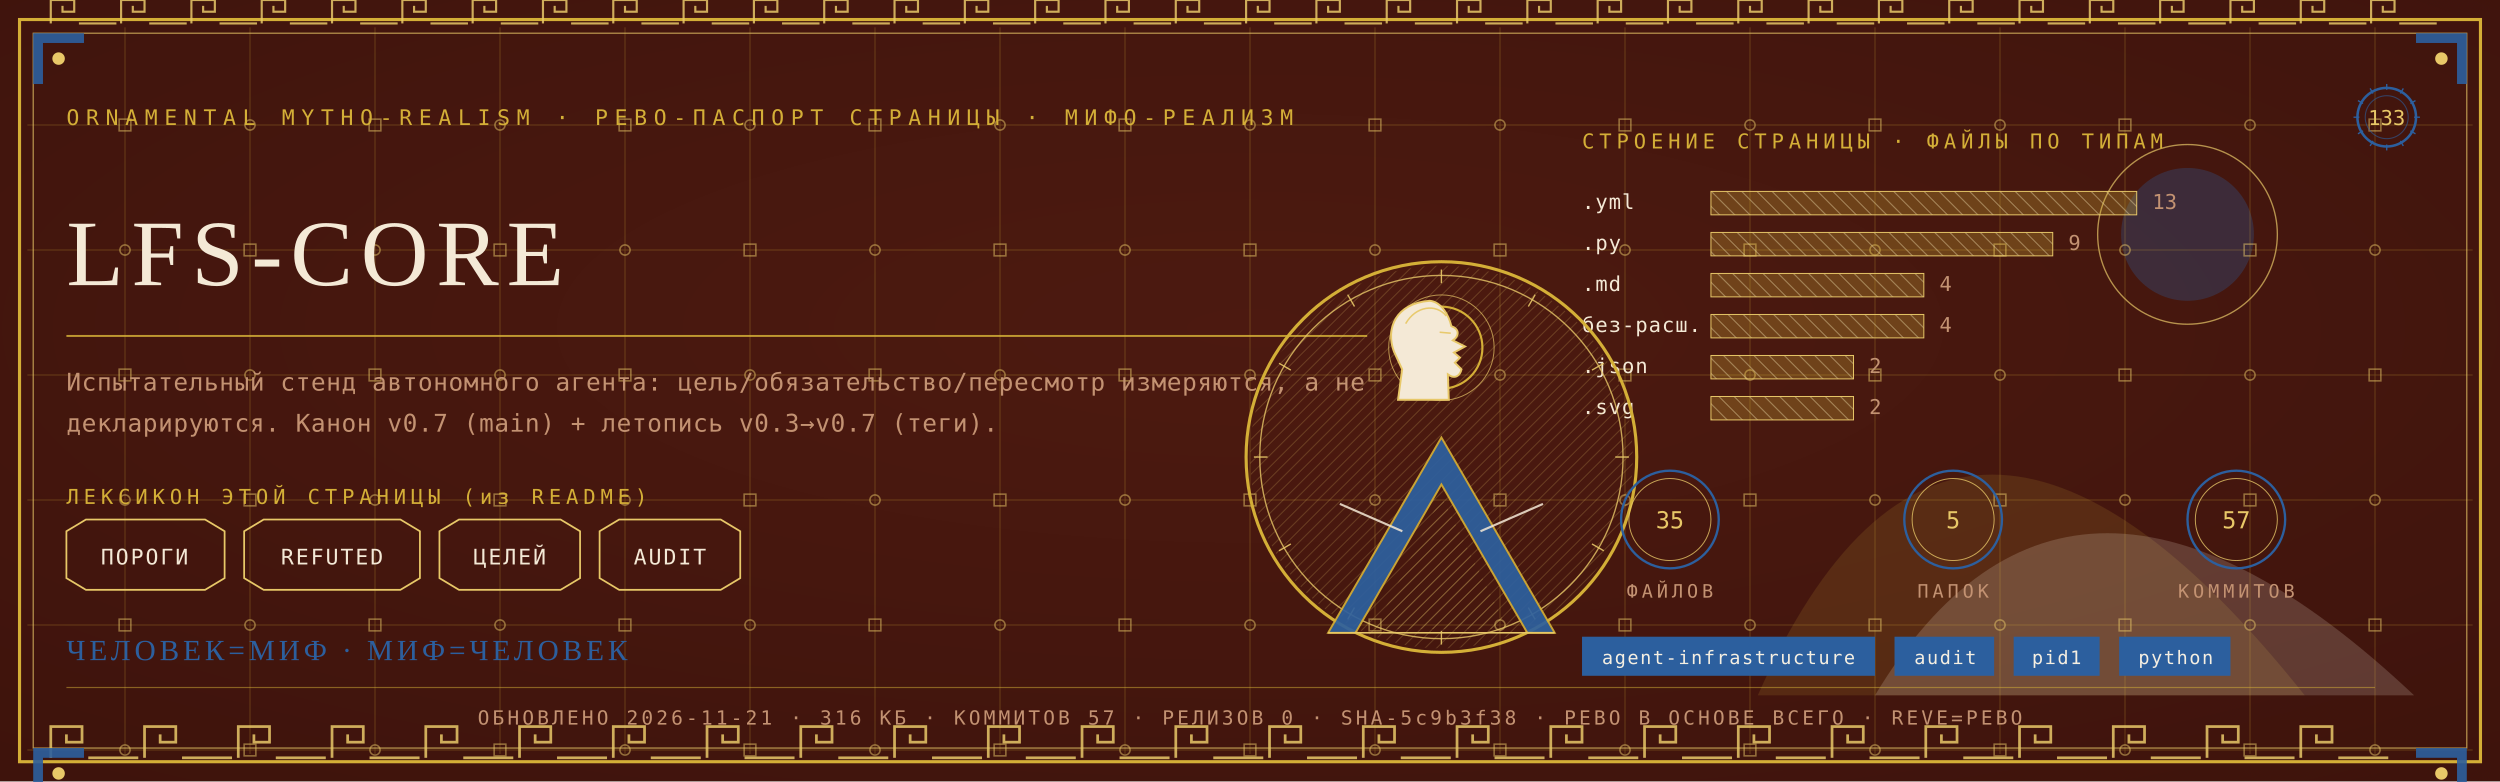
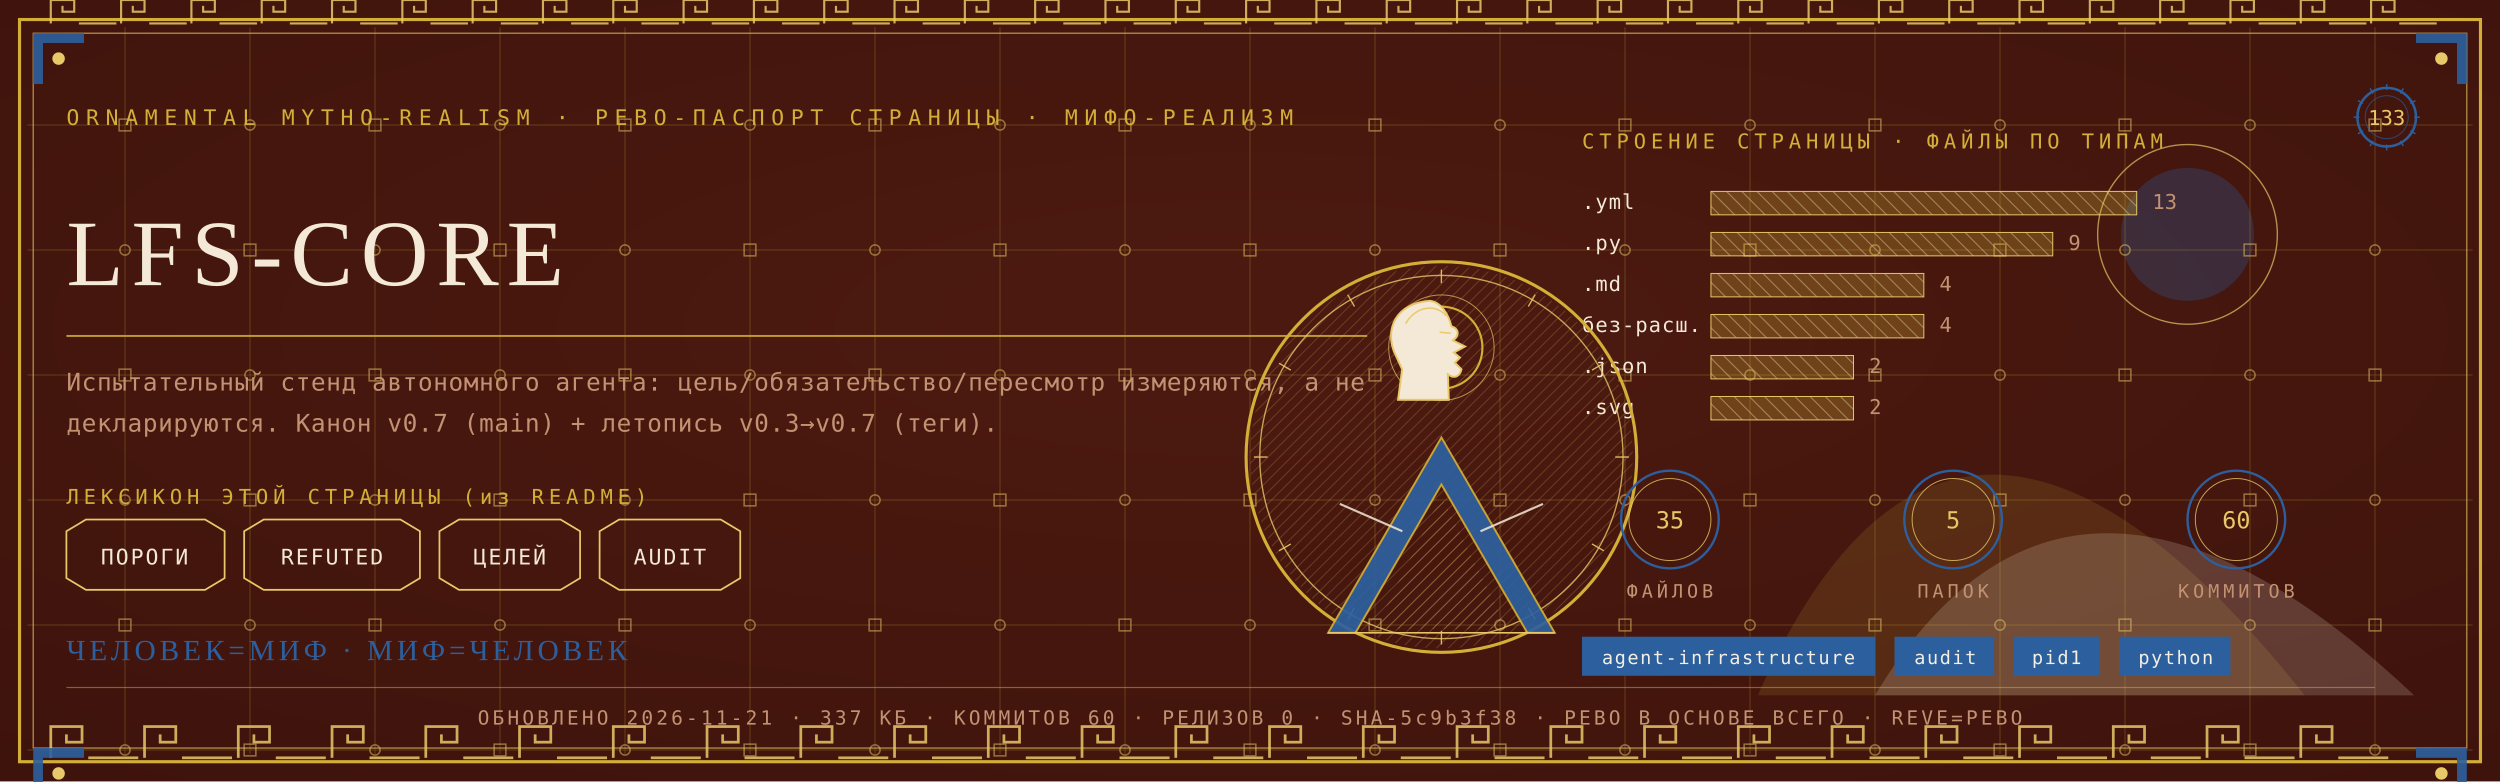
<svg xmlns="http://www.w3.org/2000/svg" viewBox="0 0 1280 400" width="1280" height="400">
  <defs>
    <radialGradient id="rp133" cx="0.5" cy="0.42" r="1.1">
      <stop offset="0" stop-color="#4E1A10" />
      <stop offset="1" stop-color="#38100A" />
    </radialGradient>
    <pattern id="hatchm" width="4.2" height="4.2" patternUnits="userSpaceOnUse" patternTransform="rotate(45)">
      <rect width="4.2" height="4.2" fill="none" />
      <line x1="0" y1="0" x2="0" y2="4.2" stroke="#E8C868" stroke-width="0.5" />
    </pattern>
    <pattern id="hatchv" width="5.5" height="5.5" patternUnits="userSpaceOnUse" patternTransform="rotate(-45)">
      <rect width="5.5" height="5.5" fill="none" />
      <line x1="0" y1="0" x2="0" y2="5.5" stroke="#F4E9D6" stroke-width="0.5" />
    </pattern>
  </defs>
  <rect width="1280" height="400" fill="#38100A" />
  <rect width="1280" height="400" fill="url(#rp133)" opacity="0.94" />
  <path d="M 900 356 Q 1000 130 1180 356 Z" fill="#D4AF37" opacity="0.14" />
  <path d="M 960 356 Q 1060 190 1236 356 Z" fill="#F4E9D6" opacity="0.18" />
  <circle cx="1120" cy="120" r="34" fill="#2C5F9E" opacity="0.30" />
  <circle cx="1120" cy="120" r="46" fill="none" stroke="#E8C868" stroke-width="0.7" opacity="0.7" />
  <g stroke="#D4AF37" stroke-width="0.45" opacity="0.30">
    <line x1="64" y1="14" x2="64" y2="386" />
    <line x1="128" y1="14" x2="128" y2="386" />
    <line x1="192" y1="14" x2="192" y2="386" />
    <line x1="256" y1="14" x2="256" y2="386" />
    <line x1="320" y1="14" x2="320" y2="386" />
    <line x1="384" y1="14" x2="384" y2="386" />
    <line x1="448" y1="14" x2="448" y2="386" />
    <line x1="512" y1="14" x2="512" y2="386" />
    <line x1="576" y1="14" x2="576" y2="386" />
    <line x1="640" y1="14" x2="640" y2="386" />
    <line x1="704" y1="14" x2="704" y2="386" />
    <line x1="768" y1="14" x2="768" y2="386" />
    <line x1="832" y1="14" x2="832" y2="386" />
    <line x1="896" y1="14" x2="896" y2="386" />
    <line x1="960" y1="14" x2="960" y2="386" />
    <line x1="1024" y1="14" x2="1024" y2="386" />
    <line x1="1088" y1="14" x2="1088" y2="386" />
    <line x1="1152" y1="14" x2="1152" y2="386" />
    <line x1="1216" y1="14" x2="1216" y2="386" />
    <line x1="14" y1="64" x2="1266" y2="64" />
    <line x1="14" y1="128" x2="1266" y2="128" />
    <line x1="14" y1="192" x2="1266" y2="192" />
    <line x1="14" y1="256" x2="1266" y2="256" />
    <line x1="14" y1="320" x2="1266" y2="320" />
    <line x1="14" y1="384" x2="1266" y2="384" />
  </g>
  <g fill="none" stroke="#E8C868" stroke-width="0.8" opacity="0.5">
    <rect x="61" y="61" width="6" height="6" />
    <circle cx="64" cy="128" r="2.6" />
    <rect x="61" y="189" width="6" height="6" />
    <circle cx="64" cy="256" r="2.6" />
    <rect x="61" y="317" width="6" height="6" />
    <circle cx="64" cy="384" r="2.6" />
    <circle cx="128" cy="64" r="2.6" />
    <rect x="125" y="125" width="6" height="6" />
    <circle cx="128" cy="192" r="2.6" />
    <rect x="125" y="253" width="6" height="6" />
    <circle cx="128" cy="320" r="2.6" />
    <rect x="125" y="381" width="6" height="6" />
    <rect x="189" y="61" width="6" height="6" />
    <circle cx="192" cy="128" r="2.6" />
    <rect x="189" y="189" width="6" height="6" />
    <circle cx="192" cy="256" r="2.6" />
    <rect x="189" y="317" width="6" height="6" />
    <circle cx="192" cy="384" r="2.6" />
    <circle cx="256" cy="64" r="2.6" />
    <rect x="253" y="125" width="6" height="6" />
    <circle cx="256" cy="192" r="2.6" />
    <rect x="253" y="253" width="6" height="6" />
    <circle cx="256" cy="320" r="2.6" />
    <rect x="253" y="381" width="6" height="6" />
    <rect x="317" y="61" width="6" height="6" />
    <circle cx="320" cy="128" r="2.6" />
    <rect x="317" y="189" width="6" height="6" />
    <circle cx="320" cy="256" r="2.6" />
    <rect x="317" y="317" width="6" height="6" />
    <circle cx="320" cy="384" r="2.6" />
    <circle cx="384" cy="64" r="2.6" />
    <rect x="381" y="125" width="6" height="6" />
    <circle cx="384" cy="192" r="2.6" />
    <rect x="381" y="253" width="6" height="6" />
    <circle cx="384" cy="320" r="2.6" />
    <rect x="381" y="381" width="6" height="6" />
    <rect x="445" y="61" width="6" height="6" />
    <circle cx="448" cy="128" r="2.6" />
    <rect x="445" y="189" width="6" height="6" />
    <circle cx="448" cy="256" r="2.6" />
    <rect x="445" y="317" width="6" height="6" />
    <circle cx="448" cy="384" r="2.6" />
    <circle cx="512" cy="64" r="2.6" />
    <rect x="509" y="125" width="6" height="6" />
    <circle cx="512" cy="192" r="2.6" />
    <rect x="509" y="253" width="6" height="6" />
    <circle cx="512" cy="320" r="2.6" />
    <rect x="509" y="381" width="6" height="6" />
    <rect x="573" y="61" width="6" height="6" />
    <circle cx="576" cy="128" r="2.6" />
    <rect x="573" y="189" width="6" height="6" />
    <circle cx="576" cy="256" r="2.6" />
    <rect x="573" y="317" width="6" height="6" />
    <circle cx="576" cy="384" r="2.6" />
    <circle cx="640" cy="64" r="2.6" />
    <rect x="637" y="125" width="6" height="6" />
    <circle cx="640" cy="192" r="2.6" />
    <rect x="637" y="253" width="6" height="6" />
    <circle cx="640" cy="320" r="2.6" />
    <rect x="637" y="381" width="6" height="6" />
    <rect x="701" y="61" width="6" height="6" />
    <circle cx="704" cy="128" r="2.6" />
    <rect x="701" y="189" width="6" height="6" />
    <circle cx="704" cy="256" r="2.6" />
    <rect x="701" y="317" width="6" height="6" />
    <circle cx="704" cy="384" r="2.6" />
    <circle cx="768" cy="64" r="2.6" />
    <rect x="765" y="125" width="6" height="6" />
    <circle cx="768" cy="192" r="2.6" />
    <rect x="765" y="253" width="6" height="6" />
    <circle cx="768" cy="320" r="2.6" />
    <rect x="765" y="381" width="6" height="6" />
    <rect x="829" y="61" width="6" height="6" />
    <circle cx="832" cy="128" r="2.6" />
    <rect x="829" y="189" width="6" height="6" />
    <circle cx="832" cy="256" r="2.6" />
    <rect x="829" y="317" width="6" height="6" />
    <circle cx="832" cy="384" r="2.6" />
    <circle cx="896" cy="64" r="2.6" />
    <rect x="893" y="125" width="6" height="6" />
    <circle cx="896" cy="192" r="2.6" />
    <rect x="893" y="253" width="6" height="6" />
    <circle cx="896" cy="320" r="2.6" />
    <rect x="893" y="381" width="6" height="6" />
    <rect x="957" y="61" width="6" height="6" />
    <circle cx="960" cy="128" r="2.6" />
    <rect x="957" y="189" width="6" height="6" />
    <circle cx="960" cy="256" r="2.6" />
    <rect x="957" y="317" width="6" height="6" />
    <circle cx="960" cy="384" r="2.6" />
    <circle cx="1024" cy="64" r="2.6" />
    <rect x="1021" y="125" width="6" height="6" />
    <circle cx="1024" cy="192" r="2.6" />
    <rect x="1021" y="253" width="6" height="6" />
    <circle cx="1024" cy="320" r="2.6" />
    <rect x="1021" y="381" width="6" height="6" />
    <rect x="1085" y="61" width="6" height="6" />
    <circle cx="1088" cy="128" r="2.6" />
    <rect x="1085" y="189" width="6" height="6" />
    <circle cx="1088" cy="256" r="2.6" />
    <rect x="1085" y="317" width="6" height="6" />
    <circle cx="1088" cy="384" r="2.6" />
    <circle cx="1152" cy="64" r="2.6" />
    <rect x="1149" y="125" width="6" height="6" />
    <circle cx="1152" cy="192" r="2.6" />
    <rect x="1149" y="253" width="6" height="6" />
    <circle cx="1152" cy="320" r="2.6" />
    <rect x="1149" y="381" width="6" height="6" />
    <rect x="1213" y="61" width="6" height="6" />
    <circle cx="1216" cy="128" r="2.6" />
    <rect x="1213" y="189" width="6" height="6" />
    <circle cx="1216" cy="256" r="2.6" />
    <rect x="1213" y="317" width="6" height="6" />
    <circle cx="1216" cy="384" r="2.6" />
  </g>
  <rect x="10" y="10" width="1260" height="380" fill="none" stroke="#D4AF37" stroke-width="1.6" />
  <rect x="17" y="17" width="1246" height="366" fill="none" stroke="#E8C868" stroke-width="0.6" opacity="0.75" />
  <g fill="none" stroke="#E8C868" stroke-width="1.4" opacity="0.85">
    <path d="M 26 388 L 26 372 L 42 372 L 42 380.0 L 34.0 380.0 L 34.0 376.0" />
    <line x1="45.2" y1="388" x2="70.8" y2="388" />
    <path d="M 74 388 L 74 372 L 90 372 L 90 380.0 L 82.0 380.0 L 82.0 376.0" />
    <line x1="93.2" y1="388" x2="118.8" y2="388" />
    <path d="M 122 388 L 122 372 L 138 372 L 138 380.0 L 130.0 380.0 L 130.0 376.0" />
    <line x1="141.2" y1="388" x2="166.8" y2="388" />
    <path d="M 170 388 L 170 372 L 186 372 L 186 380.0 L 178.0 380.0 L 178.0 376.0" />
    <line x1="189.2" y1="388" x2="214.8" y2="388" />
    <path d="M 218 388 L 218 372 L 234 372 L 234 380.0 L 226.0 380.0 L 226.0 376.0" />
    <line x1="237.2" y1="388" x2="262.8" y2="388" />
    <path d="M 266 388 L 266 372 L 282 372 L 282 380.0 L 274.0 380.0 L 274.0 376.0" />
    <line x1="285.2" y1="388" x2="310.8" y2="388" />
    <path d="M 314 388 L 314 372 L 330 372 L 330 380.0 L 322.0 380.0 L 322.0 376.0" />
    <line x1="333.2" y1="388" x2="358.8" y2="388" />
    <path d="M 362 388 L 362 372 L 378 372 L 378 380.0 L 370.0 380.0 L 370.0 376.0" />
    <line x1="381.2" y1="388" x2="406.8" y2="388" />
    <path d="M 410 388 L 410 372 L 426 372 L 426 380.0 L 418.0 380.0 L 418.0 376.0" />
    <line x1="429.2" y1="388" x2="454.8" y2="388" />
    <path d="M 458 388 L 458 372 L 474 372 L 474 380.0 L 466.0 380.0 L 466.0 376.0" />
    <line x1="477.2" y1="388" x2="502.8" y2="388" />
    <path d="M 506 388 L 506 372 L 522 372 L 522 380.0 L 514.0 380.0 L 514.0 376.0" />
    <line x1="525.2" y1="388" x2="550.8" y2="388" />
    <path d="M 554 388 L 554 372 L 570 372 L 570 380.0 L 562.0 380.0 L 562.0 376.0" />
    <line x1="573.2" y1="388" x2="598.8" y2="388" />
    <path d="M 602 388 L 602 372 L 618 372 L 618 380.0 L 610.0 380.0 L 610.0 376.0" />
    <line x1="621.2" y1="388" x2="646.8" y2="388" />
    <path d="M 650 388 L 650 372 L 666 372 L 666 380.0 L 658.0 380.0 L 658.0 376.0" />
    <line x1="669.2" y1="388" x2="694.8" y2="388" />
    <path d="M 698 388 L 698 372 L 714 372 L 714 380.0 L 706.0 380.0 L 706.0 376.0" />
    <line x1="717.2" y1="388" x2="742.8" y2="388" />
    <path d="M 746 388 L 746 372 L 762 372 L 762 380.0 L 754.0 380.0 L 754.0 376.0" />
    <line x1="765.2" y1="388" x2="790.8" y2="388" />
    <path d="M 794 388 L 794 372 L 810 372 L 810 380.0 L 802.0 380.0 L 802.0 376.0" />
    <line x1="813.2" y1="388" x2="838.8" y2="388" />
    <path d="M 842 388 L 842 372 L 858 372 L 858 380.0 L 850.0 380.0 L 850.0 376.0" />
    <line x1="861.2" y1="388" x2="886.8" y2="388" />
    <path d="M 890 388 L 890 372 L 906 372 L 906 380.0 L 898.0 380.0 L 898.0 376.0" />
    <line x1="909.2" y1="388" x2="934.8" y2="388" />
    <path d="M 938 388 L 938 372 L 954 372 L 954 380.0 L 946.0 380.0 L 946.0 376.0" />
    <line x1="957.2" y1="388" x2="982.8" y2="388" />
    <path d="M 986 388 L 986 372 L 1002 372 L 1002 380.0 L 994.0 380.0 L 994.0 376.0" />
    <line x1="1005.2" y1="388" x2="1030.8" y2="388" />
    <path d="M 1034 388 L 1034 372 L 1050 372 L 1050 380.0 L 1042.0 380.0 L 1042.0 376.0" />
    <line x1="1053.2" y1="388" x2="1078.8" y2="388" />
    <path d="M 1082 388 L 1082 372 L 1098 372 L 1098 380.0 L 1090.0 380.0 L 1090.0 376.0" />
    <line x1="1101.2" y1="388" x2="1126.8" y2="388" />
    <path d="M 1130 388 L 1130 372 L 1146 372 L 1146 380.0 L 1138.0 380.0 L 1138.0 376.0" />
    <line x1="1149.2" y1="388" x2="1174.8" y2="388" />
    <path d="M 1178 388 L 1178 372 L 1194 372 L 1194 380.0 L 1186.0 380.0 L 1186.0 376.0" />
    <line x1="1197.2" y1="388" x2="1222.8" y2="388" />
  </g>
  <g fill="none" stroke="#E8C868" stroke-width="1.1" opacity="0.85">
    <path d="M 26 12 L 26 0 L 38 0 L 38 6.0 L 32.0 6.0 L 32.0 3.0" />
    <line x1="40.4" y1="12" x2="59.6" y2="12" />
    <path d="M 62 12 L 62 0 L 74 0 L 74 6.0 L 68.0 6.0 L 68.0 3.0" />
    <line x1="76.4" y1="12" x2="95.6" y2="12" />
    <path d="M 98 12 L 98 0 L 110 0 L 110 6.0 L 104.0 6.0 L 104.0 3.0" />
    <line x1="112.4" y1="12" x2="131.6" y2="12" />
    <path d="M 134 12 L 134 0 L 146 0 L 146 6.0 L 140.0 6.0 L 140.0 3.0" />
    <line x1="148.4" y1="12" x2="167.6" y2="12" />
    <path d="M 170 12 L 170 0 L 182 0 L 182 6.0 L 176.0 6.0 L 176.0 3.0" />
    <line x1="184.4" y1="12" x2="203.6" y2="12" />
    <path d="M 206 12 L 206 0 L 218 0 L 218 6.0 L 212.0 6.0 L 212.0 3.0" />
    <line x1="220.4" y1="12" x2="239.6" y2="12" />
    <path d="M 242 12 L 242 0 L 254 0 L 254 6.0 L 248.0 6.0 L 248.0 3.0" />
    <line x1="256.4" y1="12" x2="275.6" y2="12" />
    <path d="M 278 12 L 278 0 L 290 0 L 290 6.0 L 284.0 6.0 L 284.0 3.0" />
    <line x1="292.4" y1="12" x2="311.6" y2="12" />
    <path d="M 314 12 L 314 0 L 326 0 L 326 6.0 L 320.0 6.0 L 320.0 3.0" />
    <line x1="328.4" y1="12" x2="347.6" y2="12" />
    <path d="M 350 12 L 350 0 L 362 0 L 362 6.0 L 356.0 6.0 L 356.0 3.0" />
    <line x1="364.4" y1="12" x2="383.6" y2="12" />
    <path d="M 386 12 L 386 0 L 398 0 L 398 6.0 L 392.0 6.0 L 392.0 3.0" />
    <line x1="400.4" y1="12" x2="419.6" y2="12" />
    <path d="M 422 12 L 422 0 L 434 0 L 434 6.0 L 428.0 6.0 L 428.0 3.0" />
    <line x1="436.4" y1="12" x2="455.6" y2="12" />
    <path d="M 458 12 L 458 0 L 470 0 L 470 6.0 L 464.0 6.0 L 464.0 3.0" />
    <line x1="472.4" y1="12" x2="491.6" y2="12" />
    <path d="M 494 12 L 494 0 L 506 0 L 506 6.0 L 500.0 6.0 L 500.0 3.0" />
    <line x1="508.4" y1="12" x2="527.6" y2="12" />
    <path d="M 530 12 L 530 0 L 542 0 L 542 6.0 L 536.0 6.0 L 536.0 3.0" />
    <line x1="544.4" y1="12" x2="563.6" y2="12" />
    <path d="M 566 12 L 566 0 L 578 0 L 578 6.0 L 572.0 6.0 L 572.0 3.0" />
    <line x1="580.4" y1="12" x2="599.6" y2="12" />
    <path d="M 602 12 L 602 0 L 614 0 L 614 6.0 L 608.0 6.0 L 608.0 3.0" />
    <line x1="616.4" y1="12" x2="635.6" y2="12" />
    <path d="M 638 12 L 638 0 L 650 0 L 650 6.0 L 644.0 6.0 L 644.0 3.0" />
    <line x1="652.4" y1="12" x2="671.6" y2="12" />
    <path d="M 674 12 L 674 0 L 686 0 L 686 6.0 L 680.0 6.0 L 680.0 3.0" />
    <line x1="688.4" y1="12" x2="707.6" y2="12" />
    <path d="M 710 12 L 710 0 L 722 0 L 722 6.0 L 716.0 6.0 L 716.0 3.0" />
    <line x1="724.4" y1="12" x2="743.6" y2="12" />
    <path d="M 746 12 L 746 0 L 758 0 L 758 6.0 L 752.0 6.0 L 752.0 3.0" />
    <line x1="760.4" y1="12" x2="779.6" y2="12" />
    <path d="M 782 12 L 782 0 L 794 0 L 794 6.0 L 788.0 6.0 L 788.0 3.0" />
    <line x1="796.4" y1="12" x2="815.6" y2="12" />
    <path d="M 818 12 L 818 0 L 830 0 L 830 6.0 L 824.0 6.0 L 824.0 3.0" />
    <line x1="832.4" y1="12" x2="851.6" y2="12" />
    <path d="M 854 12 L 854 0 L 866 0 L 866 6.0 L 860.0 6.0 L 860.0 3.0" />
    <line x1="868.4" y1="12" x2="887.6" y2="12" />
    <path d="M 890 12 L 890 0 L 902 0 L 902 6.0 L 896.0 6.0 L 896.0 3.0" />
    <line x1="904.4" y1="12" x2="923.6" y2="12" />
    <path d="M 926 12 L 926 0 L 938 0 L 938 6.0 L 932.0 6.0 L 932.0 3.0" />
    <line x1="940.4" y1="12" x2="959.6" y2="12" />
    <path d="M 962 12 L 962 0 L 974 0 L 974 6.0 L 968.0 6.0 L 968.0 3.0" />
    <line x1="976.4" y1="12" x2="995.6" y2="12" />
    <path d="M 998 12 L 998 0 L 1010 0 L 1010 6.0 L 1004.0 6.0 L 1004.0 3.0" />
    <line x1="1012.4" y1="12" x2="1031.6" y2="12" />
    <path d="M 1034 12 L 1034 0 L 1046 0 L 1046 6.0 L 1040.0 6.0 L 1040.0 3.0" />
    <line x1="1048.4" y1="12" x2="1067.6" y2="12" />
    <path d="M 1070 12 L 1070 0 L 1082 0 L 1082 6.0 L 1076.0 6.0 L 1076.0 3.0" />
    <line x1="1084.4" y1="12" x2="1103.6" y2="12" />
    <path d="M 1106 12 L 1106 0 L 1118 0 L 1118 6.0 L 1112.0 6.0 L 1112.0 3.0" />
    <line x1="1120.4" y1="12" x2="1139.6" y2="12" />
    <path d="M 1142 12 L 1142 0 L 1154 0 L 1154 6.0 L 1148.0 6.0 L 1148.0 3.0" />
    <line x1="1156.4" y1="12" x2="1175.6" y2="12" />
    <path d="M 1178 12 L 1178 0 L 1190 0 L 1190 6.0 L 1184.0 6.0 L 1184.0 3.0" />
    <line x1="1192.4" y1="12" x2="1211.6" y2="12" />
    <path d="M 1214 12 L 1214 0 L 1226 0 L 1226 6.0 L 1220.0 6.0 L 1220.0 3.0" />
    <line x1="1228.4" y1="12" x2="1247.6" y2="12" />
  </g>
  <g transform="translate(17,17) scale(1,1)">
    <path d="M 0 0 L 26 0 L 26 5 L 5 5 L 5 26 L 0 26 Z" fill="#2C5F9E" opacity="0.9" />
    <circle cx="13" cy="13" r="3.2" fill="#E8C868" />
  </g>
  <g transform="translate(1263,17) scale(-1,1)">
    <path d="M 0 0 L 26 0 L 26 5 L 5 5 L 5 26 L 0 26 Z" fill="#2C5F9E" opacity="0.9" />
    <circle cx="13" cy="13" r="3.2" fill="#E8C868" />
  </g>
  <g transform="translate(17,383) scale(1,1)">
    <path d="M 0 0 L 26 0 L 26 5 L 5 5 L 5 26 L 0 26 Z" fill="#2C5F9E" opacity="0.9" />
    <circle cx="13" cy="13" r="3.2" fill="#E8C868" />
  </g>
  <g transform="translate(1263,383) scale(-1,1)">
    <path d="M 0 0 L 26 0 L 26 5 L 5 5 L 5 26 L 0 26 Z" fill="#2C5F9E" opacity="0.9" />
    <circle cx="13" cy="13" r="3.2" fill="#E8C868" />
  </g>
  <text x="34" y="64" font-family="'Cascadia Mono', ui-monospace, Consolas, monospace" font-size="11" fill="#D4AF37" letter-spacing="3.4">ORNAMENTAL MYTHO-REALISM · РЕВО-ПАСПОРТ СТРАНИЦЫ · МИФО-РЕАЛИЗМ</text>
  <g transform="translate(1222,60)">
    <circle r="15" fill="none" stroke="#2C5F9E" stroke-width="1.3" />
    <circle r="11" fill="none" stroke="#2C5F9E" stroke-width="0.55" opacity="0.6" />
    <text y="4" text-anchor="middle" font-family="'Cascadia Mono', ui-monospace, Consolas, monospace" font-size="10.5" fill="#E8C868">133</text>
    <g stroke="#2C5F9E" stroke-width="0.7">
      <line x1="0" y1="-17" x2="0" y2="-14" transform="rotate(0)" />
      <line x1="0" y1="-17" x2="0" y2="-14" transform="rotate(30)" />
      <line x1="0" y1="-17" x2="0" y2="-14" transform="rotate(60)" />
      <line x1="0" y1="-17" x2="0" y2="-14" transform="rotate(90)" />
      <line x1="0" y1="-17" x2="0" y2="-14" transform="rotate(120)" />
      <line x1="0" y1="-17" x2="0" y2="-14" transform="rotate(150)" />
      <line x1="0" y1="-17" x2="0" y2="-14" transform="rotate(180)" />
      <line x1="0" y1="-17" x2="0" y2="-14" transform="rotate(210)" />
      <line x1="0" y1="-17" x2="0" y2="-14" transform="rotate(240)" />
      <line x1="0" y1="-17" x2="0" y2="-14" transform="rotate(270)" />
      <line x1="0" y1="-17" x2="0" y2="-14" transform="rotate(300)" />
      <line x1="0" y1="-17" x2="0" y2="-14" transform="rotate(330)" />
    </g>
  </g>
  <text x="34" y="146" font-family="Georgia, 'Times New Roman', serif" font-size="48.0" fill="#F4E9D6" letter-spacing="4">LFS-CORE</text>
  <line x1="34" y1="172" x2="700" y2="172" stroke="#D4AF37" stroke-width="1" opacity="0.85" />
  <text x="34" y="200" font-family="'Cascadia Mono', ui-monospace, Consolas, monospace" font-size="12.5" fill="#C39272" letter-spacing="0.3">Испытательный стенд автономного агента: цель/обязательство/пересмотр измеряются, а не</text>
  <text x="34" y="221" font-family="'Cascadia Mono', ui-monospace, Consolas, monospace" font-size="12.5" fill="#C39272" letter-spacing="0.3">декларируются. Канон v0.7 (main) + летопись v0.3→v0.7 (теги).</text>
  <text x="34" y="258" font-family="'Cascadia Mono', ui-monospace, Consolas, monospace" font-size="10.5" fill="#D4AF37" letter-spacing="2.5">ЛЕКСИКОН ЭТОЙ СТРАНИЦЫ (из README)</text>
  <path d="M 34 272 L 44 266 L 105 266 L 115 272 L 115 296 L 105 302 L 44 302 L 34 296 Z" fill="none" stroke="#E8C868" stroke-width="0.9" />
  <text x="74" y="289" text-anchor="middle" font-family="'Cascadia Mono', ui-monospace, Consolas, monospace" font-size="11" fill="#F4E9D6" letter-spacing="1">ПОРОГИ</text>
  <path d="M 125 272 L 135 266 L 205 266 L 215 272 L 215 296 L 205 302 L 135 302 L 125 296 Z" fill="none" stroke="#E8C868" stroke-width="0.9" />
  <text x="170" y="289" text-anchor="middle" font-family="'Cascadia Mono', ui-monospace, Consolas, monospace" font-size="11" fill="#F4E9D6" letter-spacing="1">REFUTED</text>
  <path d="M 225 272 L 235 266 L 287 266 L 297 272 L 297 296 L 287 302 L 235 302 L 225 296 Z" fill="none" stroke="#E8C868" stroke-width="0.9" />
  <text x="261" y="289" text-anchor="middle" font-family="'Cascadia Mono', ui-monospace, Consolas, monospace" font-size="11" fill="#F4E9D6" letter-spacing="1">ЦЕЛЕЙ</text>
  <path d="M 307 272 L 317 266 L 369 266 L 379 272 L 379 296 L 369 302 L 317 302 L 307 296 Z" fill="none" stroke="#E8C868" stroke-width="0.9" />
  <text x="343" y="289" text-anchor="middle" font-family="'Cascadia Mono', ui-monospace, Consolas, monospace" font-size="11" fill="#F4E9D6" letter-spacing="1">AUDIT</text>
  <text x="810" y="76" font-family="'Cascadia Mono', ui-monospace, Consolas, monospace" font-size="10.5" fill="#D4AF37" letter-spacing="2.5">СТРОЕНИЕ СТРАНИЦЫ · ФАЙЛЫ ПО ТИПАМ</text>
  <text x="810" y="107" font-family="'Cascadia Mono', ui-monospace, Consolas, monospace" font-size="10.5" fill="#F4E9D6" letter-spacing="0.5">.yml</text>
  <rect x="876" y="98" width="218" height="12" fill="url(#hatchv)" opacity="0.9" />
  <rect x="876" y="98" width="218" height="12" fill="#D4AF37" opacity="0.28" />
  <rect x="876" y="98" width="218" height="12" fill="none" stroke="#E8C868" stroke-width="0.5" />
  <text x="1102" y="107" font-family="'Cascadia Mono', ui-monospace, Consolas, monospace" font-size="10.5" fill="#C39272">13</text>
  <text x="810" y="128" font-family="'Cascadia Mono', ui-monospace, Consolas, monospace" font-size="10.5" fill="#F4E9D6" letter-spacing="0.5">.py</text>
  <rect x="876" y="119" width="175" height="12" fill="url(#hatchv)" opacity="0.9" />
  <rect x="876" y="119" width="175" height="12" fill="#D4AF37" opacity="0.28" />
  <rect x="876" y="119" width="175" height="12" fill="none" stroke="#E8C868" stroke-width="0.5" />
  <text x="1059" y="128" font-family="'Cascadia Mono', ui-monospace, Consolas, monospace" font-size="10.5" fill="#C39272">9</text>
  <text x="810" y="149" font-family="'Cascadia Mono', ui-monospace, Consolas, monospace" font-size="10.5" fill="#F4E9D6" letter-spacing="0.5">.md</text>
  <rect x="876" y="140" width="109" height="12" fill="url(#hatchv)" opacity="0.9" />
  <rect x="876" y="140" width="109" height="12" fill="#D4AF37" opacity="0.28" />
  <rect x="876" y="140" width="109" height="12" fill="none" stroke="#E8C868" stroke-width="0.5" />
  <text x="993" y="149" font-family="'Cascadia Mono', ui-monospace, Consolas, monospace" font-size="10.5" fill="#C39272">4</text>
  <text x="810" y="170" font-family="'Cascadia Mono', ui-monospace, Consolas, monospace" font-size="10.5" fill="#F4E9D6" letter-spacing="0.5">без-расш.</text>
  <rect x="876" y="161" width="109" height="12" fill="url(#hatchv)" opacity="0.9" />
  <rect x="876" y="161" width="109" height="12" fill="#D4AF37" opacity="0.28" />
  <rect x="876" y="161" width="109" height="12" fill="none" stroke="#E8C868" stroke-width="0.5" />
  <text x="993" y="170" font-family="'Cascadia Mono', ui-monospace, Consolas, monospace" font-size="10.5" fill="#C39272">4</text>
  <text x="810" y="191" font-family="'Cascadia Mono', ui-monospace, Consolas, monospace" font-size="10.5" fill="#F4E9D6" letter-spacing="0.5">.json</text>
  <rect x="876" y="182" width="73" height="12" fill="url(#hatchv)" opacity="0.9" />
  <rect x="876" y="182" width="73" height="12" fill="#D4AF37" opacity="0.28" />
  <rect x="876" y="182" width="73" height="12" fill="none" stroke="#E8C868" stroke-width="0.5" />
  <text x="957" y="191" font-family="'Cascadia Mono', ui-monospace, Consolas, monospace" font-size="10.5" fill="#C39272">2</text>
  <text x="810" y="212" font-family="'Cascadia Mono', ui-monospace, Consolas, monospace" font-size="10.5" fill="#F4E9D6" letter-spacing="0.5">.svg</text>
  <rect x="876" y="203" width="73" height="12" fill="url(#hatchv)" opacity="0.9" />
  <rect x="876" y="203" width="73" height="12" fill="#D4AF37" opacity="0.28" />
  <rect x="876" y="203" width="73" height="12" fill="none" stroke="#E8C868" stroke-width="0.5" />
  <text x="957" y="212" font-family="'Cascadia Mono', ui-monospace, Consolas, monospace" font-size="10.5" fill="#C39272">2</text>
  <g transform="translate(738,234)">
    <circle r="100" fill="none" stroke="#D4AF37" stroke-width="1.6" />
    <circle r="93" fill="none" stroke="#E8C868" stroke-width="0.7" opacity="0.8" />
    <circle r="98" fill="url(#hatchm)" opacity="0.4" />
    <g stroke="#E8C868" stroke-width="0.7" opacity="0.9">
      <line x1="0" y1="-96" x2="0" y2="-89" transform="rotate(0)" />
      <line x1="0" y1="-96" x2="0" y2="-89" transform="rotate(30)" />
      <line x1="0" y1="-96" x2="0" y2="-89" transform="rotate(60)" />
      <line x1="0" y1="-96" x2="0" y2="-89" transform="rotate(90)" />
      <line x1="0" y1="-96" x2="0" y2="-89" transform="rotate(120)" />
      <line x1="0" y1="-96" x2="0" y2="-89" transform="rotate(150)" />
      <line x1="0" y1="-96" x2="0" y2="-89" transform="rotate(180)" />
      <line x1="0" y1="-96" x2="0" y2="-89" transform="rotate(210)" />
      <line x1="0" y1="-96" x2="0" y2="-89" transform="rotate(240)" />
      <line x1="0" y1="-96" x2="0" y2="-89" transform="rotate(270)" />
      <line x1="0" y1="-96" x2="0" y2="-89" transform="rotate(300)" />
      <line x1="0" y1="-96" x2="0" y2="-89" transform="rotate(330)" />
    </g>
    <circle cy="-56" r="21" fill="none" stroke="#D4AF37" stroke-width="1.1" />
    <circle cy="-56" r="27" fill="none" stroke="#E8C868" stroke-width="0.5" opacity="0.7" />
    <path d="M -6.0 -80.0 C -23.5 -78.7 -28.7 -65.7 -24.3 -54.0 L -20.1 -44.9 L -22.2 -29.3 L 3.8 -29.3 L 3.3 -42.3 C 6.9 -39.7 9.5 -41.5 10.3 -44.9 L 6.9 -48.3 L 9.5 -50.9 L 6.4 -53.5 L 12.1 -56.6 L 5.9 -59.7 C 9.5 -62.3 9.0 -65.7 5.1 -67.0 C 3.8 -72.7 -0.1 -79.5 -6.0 -80.0 Z" fill="#F4E9D6" stroke="#E8C868" stroke-width="1.0" />
    <g fill="none" stroke="#E8C868" stroke-width="0.8" opacity="0.95">
      <path d="M -18.3 -68.3 C -13.1 -77.4 -2.7 -78.7 2.5 -72.2" />
      <path d="M -0.9 -63.9 L 4.8 -63.4" />
    </g>
    <path d="M -58.0 90.0 L 0 -10.0 L 58.0 90.0 L 44.0 90.0 L 0 14.0 L -44.0 90.0 Z" fill="#2C5F9E" opacity="0.92" stroke="#D4AF37" stroke-width="1.0" />
    <path d="M -34.0 88.0 L 0 20.0 L 34.0 88.0" fill="url(#hatchm)" opacity="0.5" stroke="none" />
    <path d="M -58.0 90.0 L 58.0 90.0" fill="none" stroke="#E8C868" stroke-width="0.8" />
    <path d="M -52.0 24.0 L -20.0 38.0" fill="none" stroke="#F4E9D6" stroke-width="1.1" opacity="0.85" />
    <path d="M 52.0 24.0 L 20.0 38.0" fill="none" stroke="#F4E9D6" stroke-width="1.1" opacity="0.85" />
  </g>
  <g transform="translate(855,266)">
    <circle r="25" fill="none" stroke="#2C5F9E" stroke-width="1.2" />
    <circle r="21" fill="none" stroke="#E8C868" stroke-width="0.5" opacity="0.8" />
    <text y="4.5" text-anchor="middle" font-family="'Cascadia Mono', ui-monospace, Consolas, monospace" font-size="12" fill="#E8C868">35</text>
    <text y="40" text-anchor="middle" font-family="'Cascadia Mono', ui-monospace, Consolas, monospace" font-size="9.5" fill="#C39272" letter-spacing="2">ФАЙЛОВ</text>
  </g>
  <g transform="translate(1000,266)">
    <circle r="25" fill="none" stroke="#2C5F9E" stroke-width="1.2" />
    <circle r="21" fill="none" stroke="#E8C868" stroke-width="0.5" opacity="0.8" />
    <text y="4.5" text-anchor="middle" font-family="'Cascadia Mono', ui-monospace, Consolas, monospace" font-size="12" fill="#E8C868">5</text>
    <text y="40" text-anchor="middle" font-family="'Cascadia Mono', ui-monospace, Consolas, monospace" font-size="9.5" fill="#C39272" letter-spacing="2">ПАПОК</text>
  </g>
  <g transform="translate(1145,266)">
    <circle r="25" fill="none" stroke="#2C5F9E" stroke-width="1.2" />
    <circle r="21" fill="none" stroke="#E8C868" stroke-width="0.5" opacity="0.8" />
-     <text y="4.5" text-anchor="middle" font-family="'Cascadia Mono', ui-monospace, Consolas, monospace" font-size="12" fill="#E8C868">57</text>
+     <text y="4.5" text-anchor="middle" font-family="'Cascadia Mono', ui-monospace, Consolas, monospace" font-size="12" fill="#E8C868">60</text>
    <text y="40" text-anchor="middle" font-family="'Cascadia Mono', ui-monospace, Consolas, monospace" font-size="9.5" fill="#C39272" letter-spacing="2">КОММИТОВ</text>
  </g>
  <rect x="810" y="326" rx="0" width="150" height="20" fill="#2C5F9E" />
  <text x="885" y="340" text-anchor="middle" font-family="'Cascadia Mono', ui-monospace, Consolas, monospace" font-size="9.5" fill="#F5EFE2" letter-spacing="0.8">agent-infrastructure</text>
  <rect x="970" y="326" rx="0" width="51" height="20" fill="#2C5F9E" />
  <text x="996" y="340" text-anchor="middle" font-family="'Cascadia Mono', ui-monospace, Consolas, monospace" font-size="9.5" fill="#F5EFE2" letter-spacing="0.8">audit</text>
  <rect x="1031" y="326" rx="0" width="44" height="20" fill="#2C5F9E" />
  <text x="1053" y="340" text-anchor="middle" font-family="'Cascadia Mono', ui-monospace, Consolas, monospace" font-size="9.5" fill="#F5EFE2" letter-spacing="0.8">pid1</text>
  <rect x="1085" y="326" rx="0" width="57" height="20" fill="#2C5F9E" />
  <text x="1114" y="340" text-anchor="middle" font-family="'Cascadia Mono', ui-monospace, Consolas, monospace" font-size="9.5" fill="#F5EFE2" letter-spacing="0.8">python</text>
  <text x="34" y="338" font-family="Georgia, 'Times New Roman', serif" font-size="15" fill="#2C5F9E" letter-spacing="2">ЧЕЛОВЕК=МИФ · МИФ=ЧЕЛОВЕК</text>
  <line x1="34" y1="352" x2="1216" y2="352" stroke="#D4AF37" stroke-width="0.6" opacity="0.5" />
-   <text x="640" y="371" text-anchor="middle" font-family="'Cascadia Mono', ui-monospace, Consolas, monospace" font-size="10" fill="#C39272" letter-spacing="1.6">ОБНОВЛЕНО 2026-11-21 · 316 КБ · КОММИТОВ 57 · РЕЛИЗОВ 0 · SHA-5c9b3f38 · РЕВО В ОСНОВЕ ВСЕГО · REVE=РЕВО</text>
+   <text x="640" y="371" text-anchor="middle" font-family="'Cascadia Mono', ui-monospace, Consolas, monospace" font-size="10" fill="#C39272" letter-spacing="1.6">ОБНОВЛЕНО 2026-11-21 · 337 КБ · КОММИТОВ 60 · РЕЛИЗОВ 0 · SHA-5c9b3f38 · РЕВО В ОСНОВЕ ВСЕГО · REVE=РЕВО</text>
</svg>
